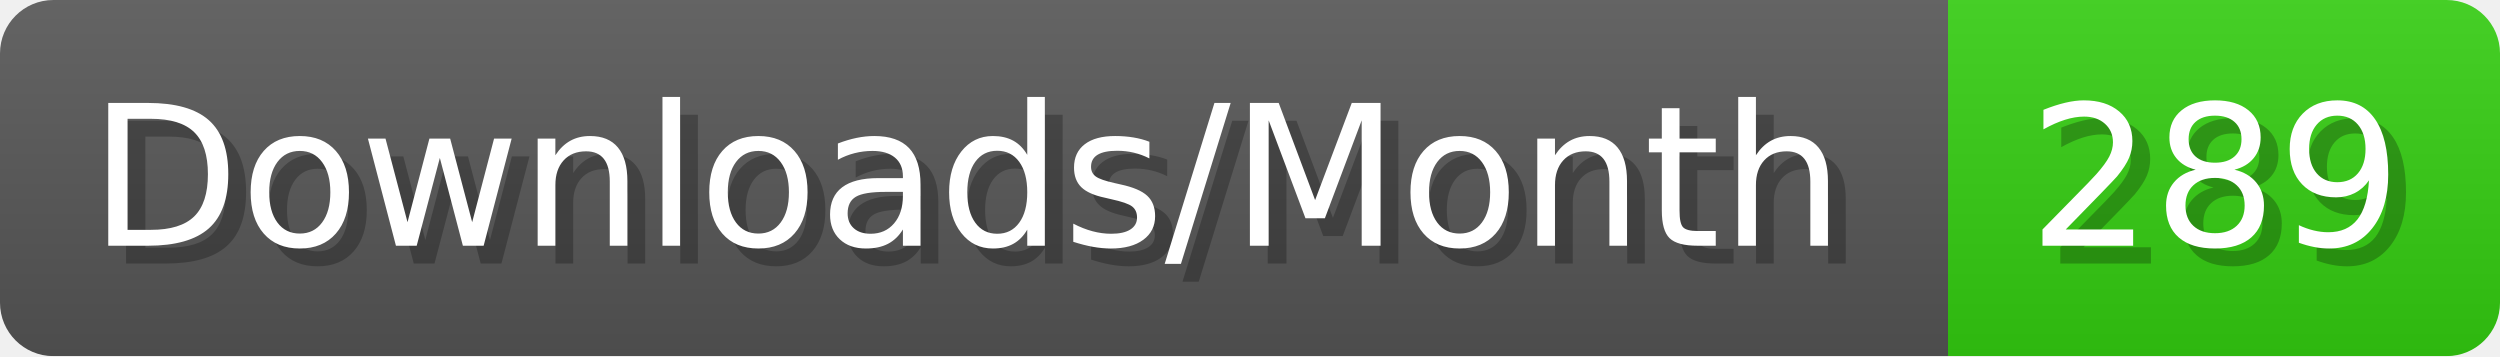
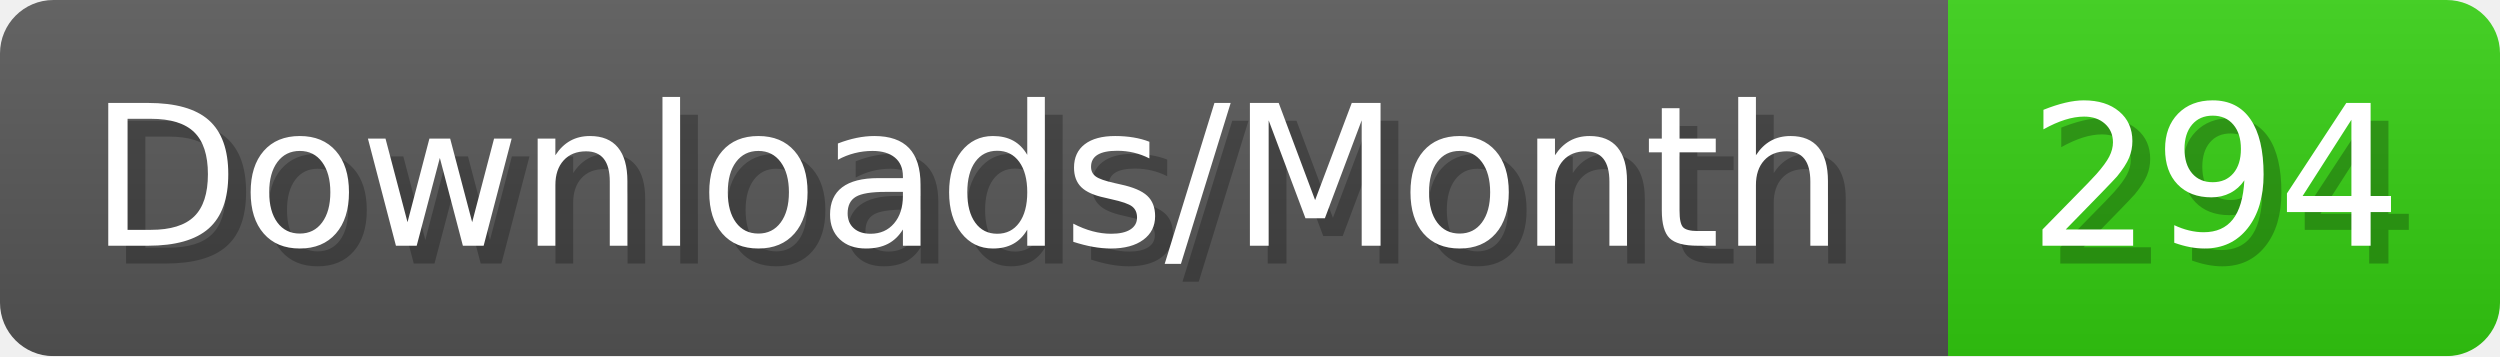
- <svg xmlns="http://www.w3.org/2000/svg" width="140.4" height="20" viewBox="0 0 1404 200" role="img" aria-label="Downloads/Month: 289">
+ <svg xmlns="http://www.w3.org/2000/svg" width="140.4" height="20" viewBox="0 0 1404 200" role="img" aria-label="Downloads/Month: 294">
  <linearGradient id="YlXUI" x2="0" y2="100%">
    <stop offset="0" stop-opacity=".1" stop-color="#EEE" />
    <stop offset="1" stop-opacity=".1" />
  </linearGradient>
  <mask id="JHhop">
    <rect width="1404" height="200" rx="30" fill="#FFF" />
  </mask>
  <g mask="url(#JHhop)">
    <rect width="1094" height="200" fill="#555" />
    <rect width="310" height="200" fill="#3C1" x="1094" />
    <rect width="1404" height="200" fill="url(#YlXUI)" />
  </g>
  <g aria-hidden="true" fill="#fff" text-anchor="start" font-family="Verdana,DejaVu Sans,sans-serif" font-size="110">
    <text x="60" y="148" textLength="994" fill="#000" opacity="0.25">Downloads/Month</text>
    <text x="50" y="138" textLength="994">Downloads/Month</text>
-     <text x="1149" y="148" textLength="210" fill="#000" opacity="0.25">289</text>
-     <text x="1139" y="138" textLength="210">289</text>
+     <text x="1149" y="148" textLength="210" fill="#000" opacity="0.25">294</text>
+     <text x="1139" y="138" textLength="210">294</text>
  </g>
</svg>
